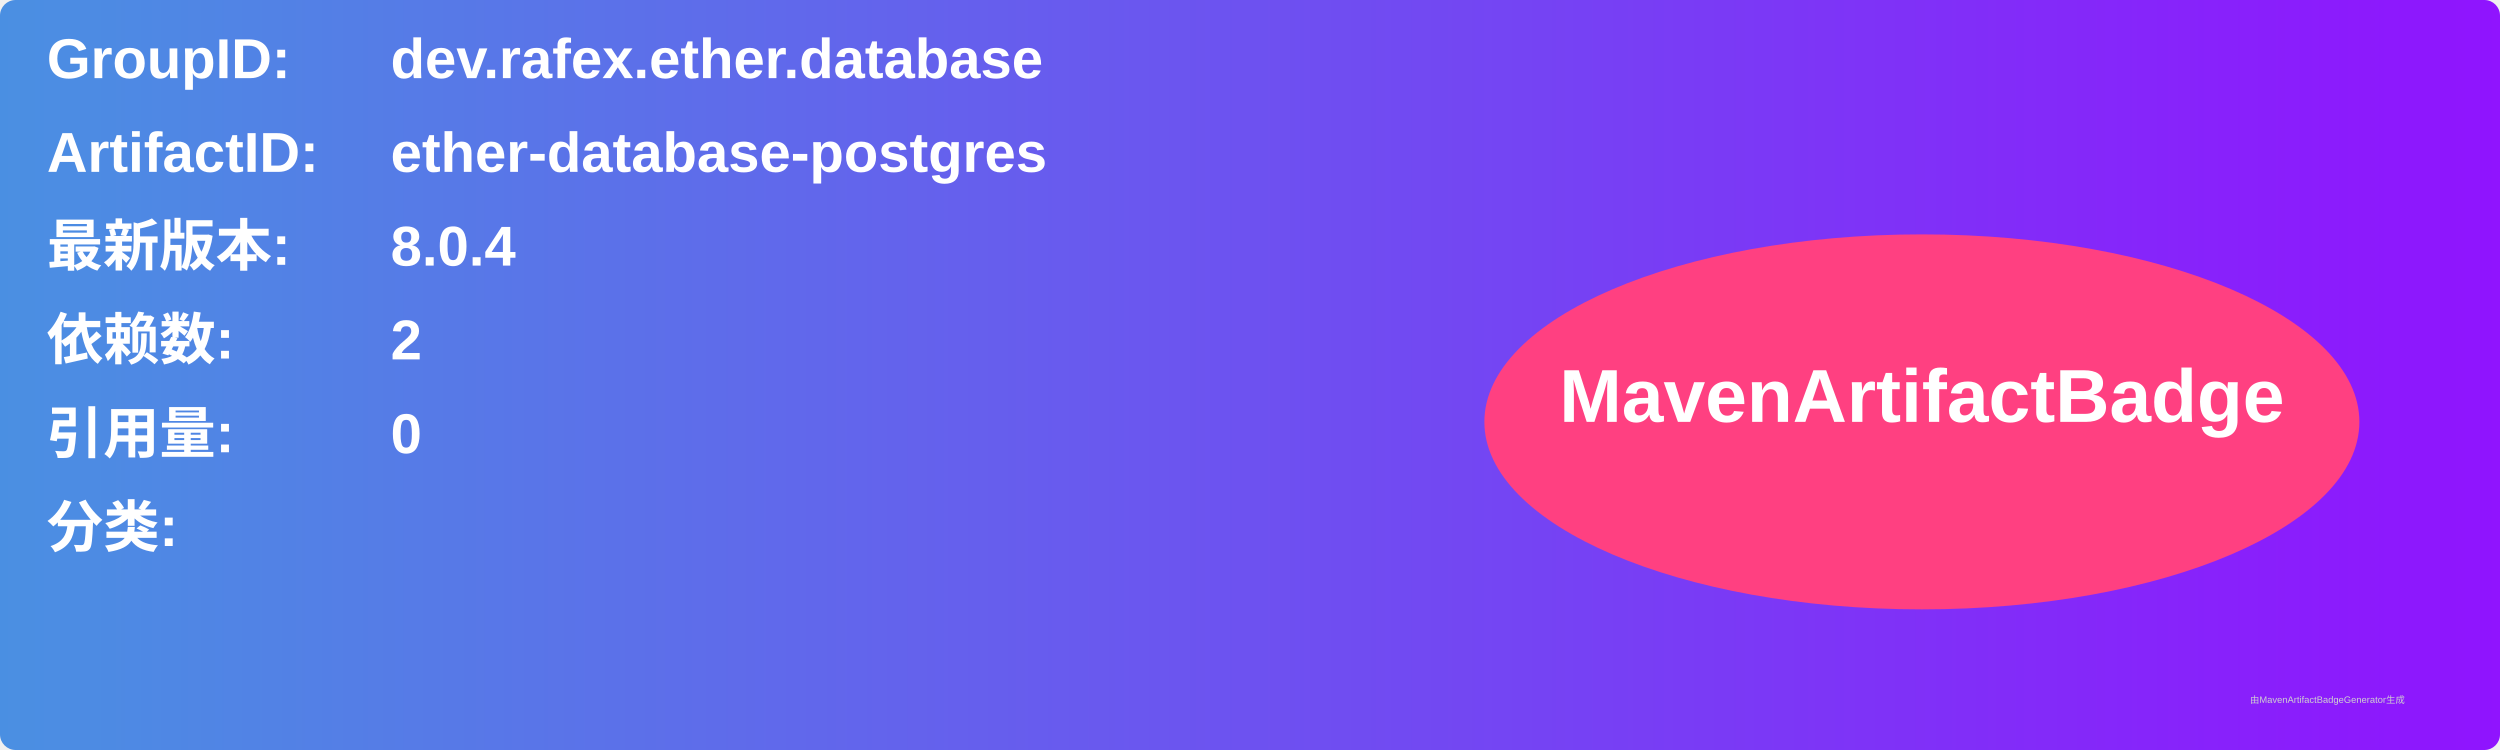
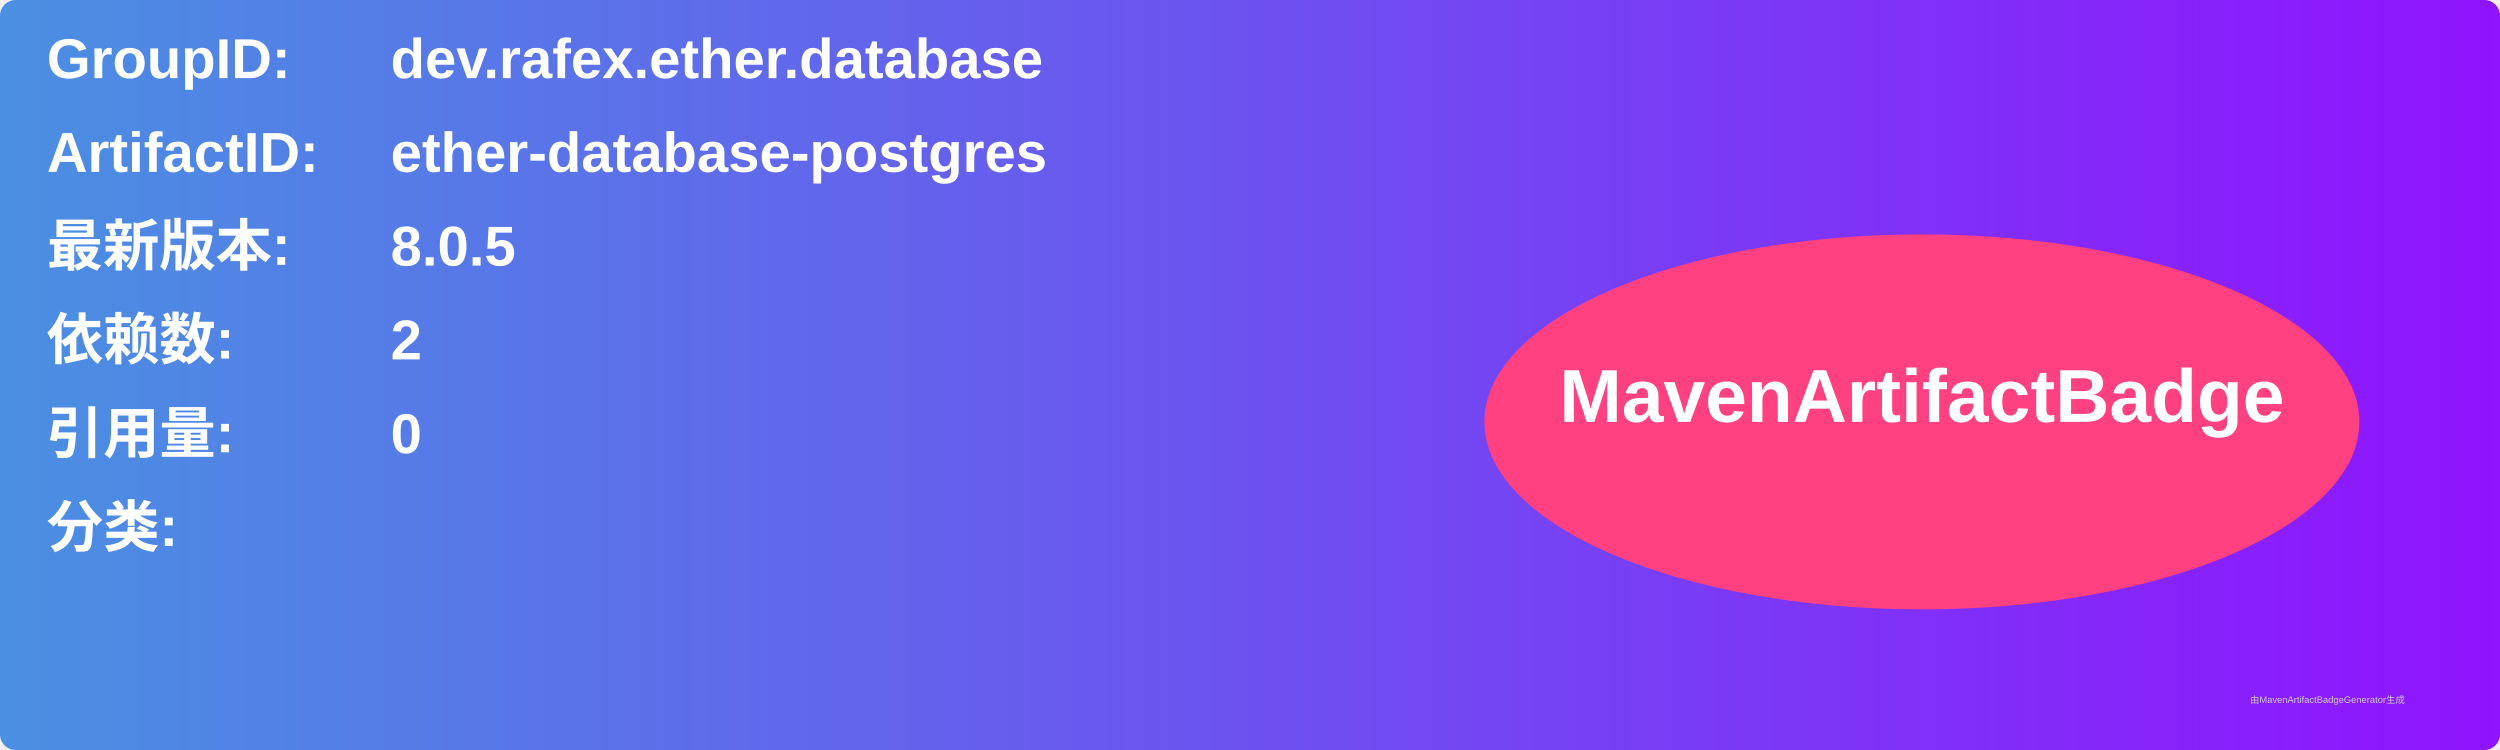
<svg xmlns="http://www.w3.org/2000/svg" width="800" height="240" viewBox="0 0 800 240">
  <linearGradient id="grad" x1="0%" y1="0%" x2="100%" y2="0%">
    <stop offset="0%" stop-color="#4a90e2" />
    <stop offset="100%" stop-color="#9013fe" />
  </linearGradient>
  <rect width="100%" height="100%" rx="5" ry="5" fill="url(#grad)" />
  <g transform="translate(15, 15)">
    <text x="0" y="10" font-family="Arial" font-size="18" fill="white" font-weight="bold" width="260">GroupID:</text>
    <text x="110" y="10" font-family="Arial" font-size="18" fill="white" font-weight="bold" width="460">dev.rafex.ether.database</text>
    <text x="0" y="40" font-family="Arial" font-size="18" fill="white" font-weight="bold" width="260">ArtifactID:</text>
    <text x="110" y="40" font-family="Arial" font-size="18" fill="white" font-weight="bold" width="460">ether-database-postgres</text>
    <text x="0" y="70" font-family="Arial" font-size="18" fill="white" font-weight="bold">最新版本:</text>
    <text x="110" y="70" font-family="Arial" font-size="18" fill="white" font-weight="bold">
-       <tspan font-weight="bold">8.0.4</tspan>
+       <tspan font-weight="bold">8.0.5</tspan>
    </text>
    <text x="0" y="100" font-family="Arial" font-size="18" fill="white" font-weight="bold">依赖数: </text>
    <text x="110" y="100" font-family="Arial" font-size="18" fill="white">
      <tspan font-weight="bold">2</tspan>
    </text>
    <text x="0" y="130" font-family="Arial" font-size="18" fill="white" font-weight="bold">引用量: </text>
    <text x="110" y="130" font-family="Arial" font-size="18" fill="white">
      <tspan font-weight="bold">0</tspan>
    </text>
    <text x="0" y="160" font-family="Arial" font-size="18" fill="white" font-weight="bold">分类:</text>
    <text x="10" y="190" font-family="Arial" font-size="10" fill="white">
      <tspan font-weight="bold" />
    </text>
    <ellipse cx="600" cy="120" rx="140" ry="60" fill="#ff4081" />
    <text x="600" y="120" text-anchor="middle" font-family="Arial" font-size="24" fill="white" font-weight="bold">MavenArtifactBadge</text>
  </g>
  <text x="720" y="225" font-family="Arial" font-size="3" fill="#d0d0d0">由MavenArtifactBadgeGenerator生成</text>
</svg>
